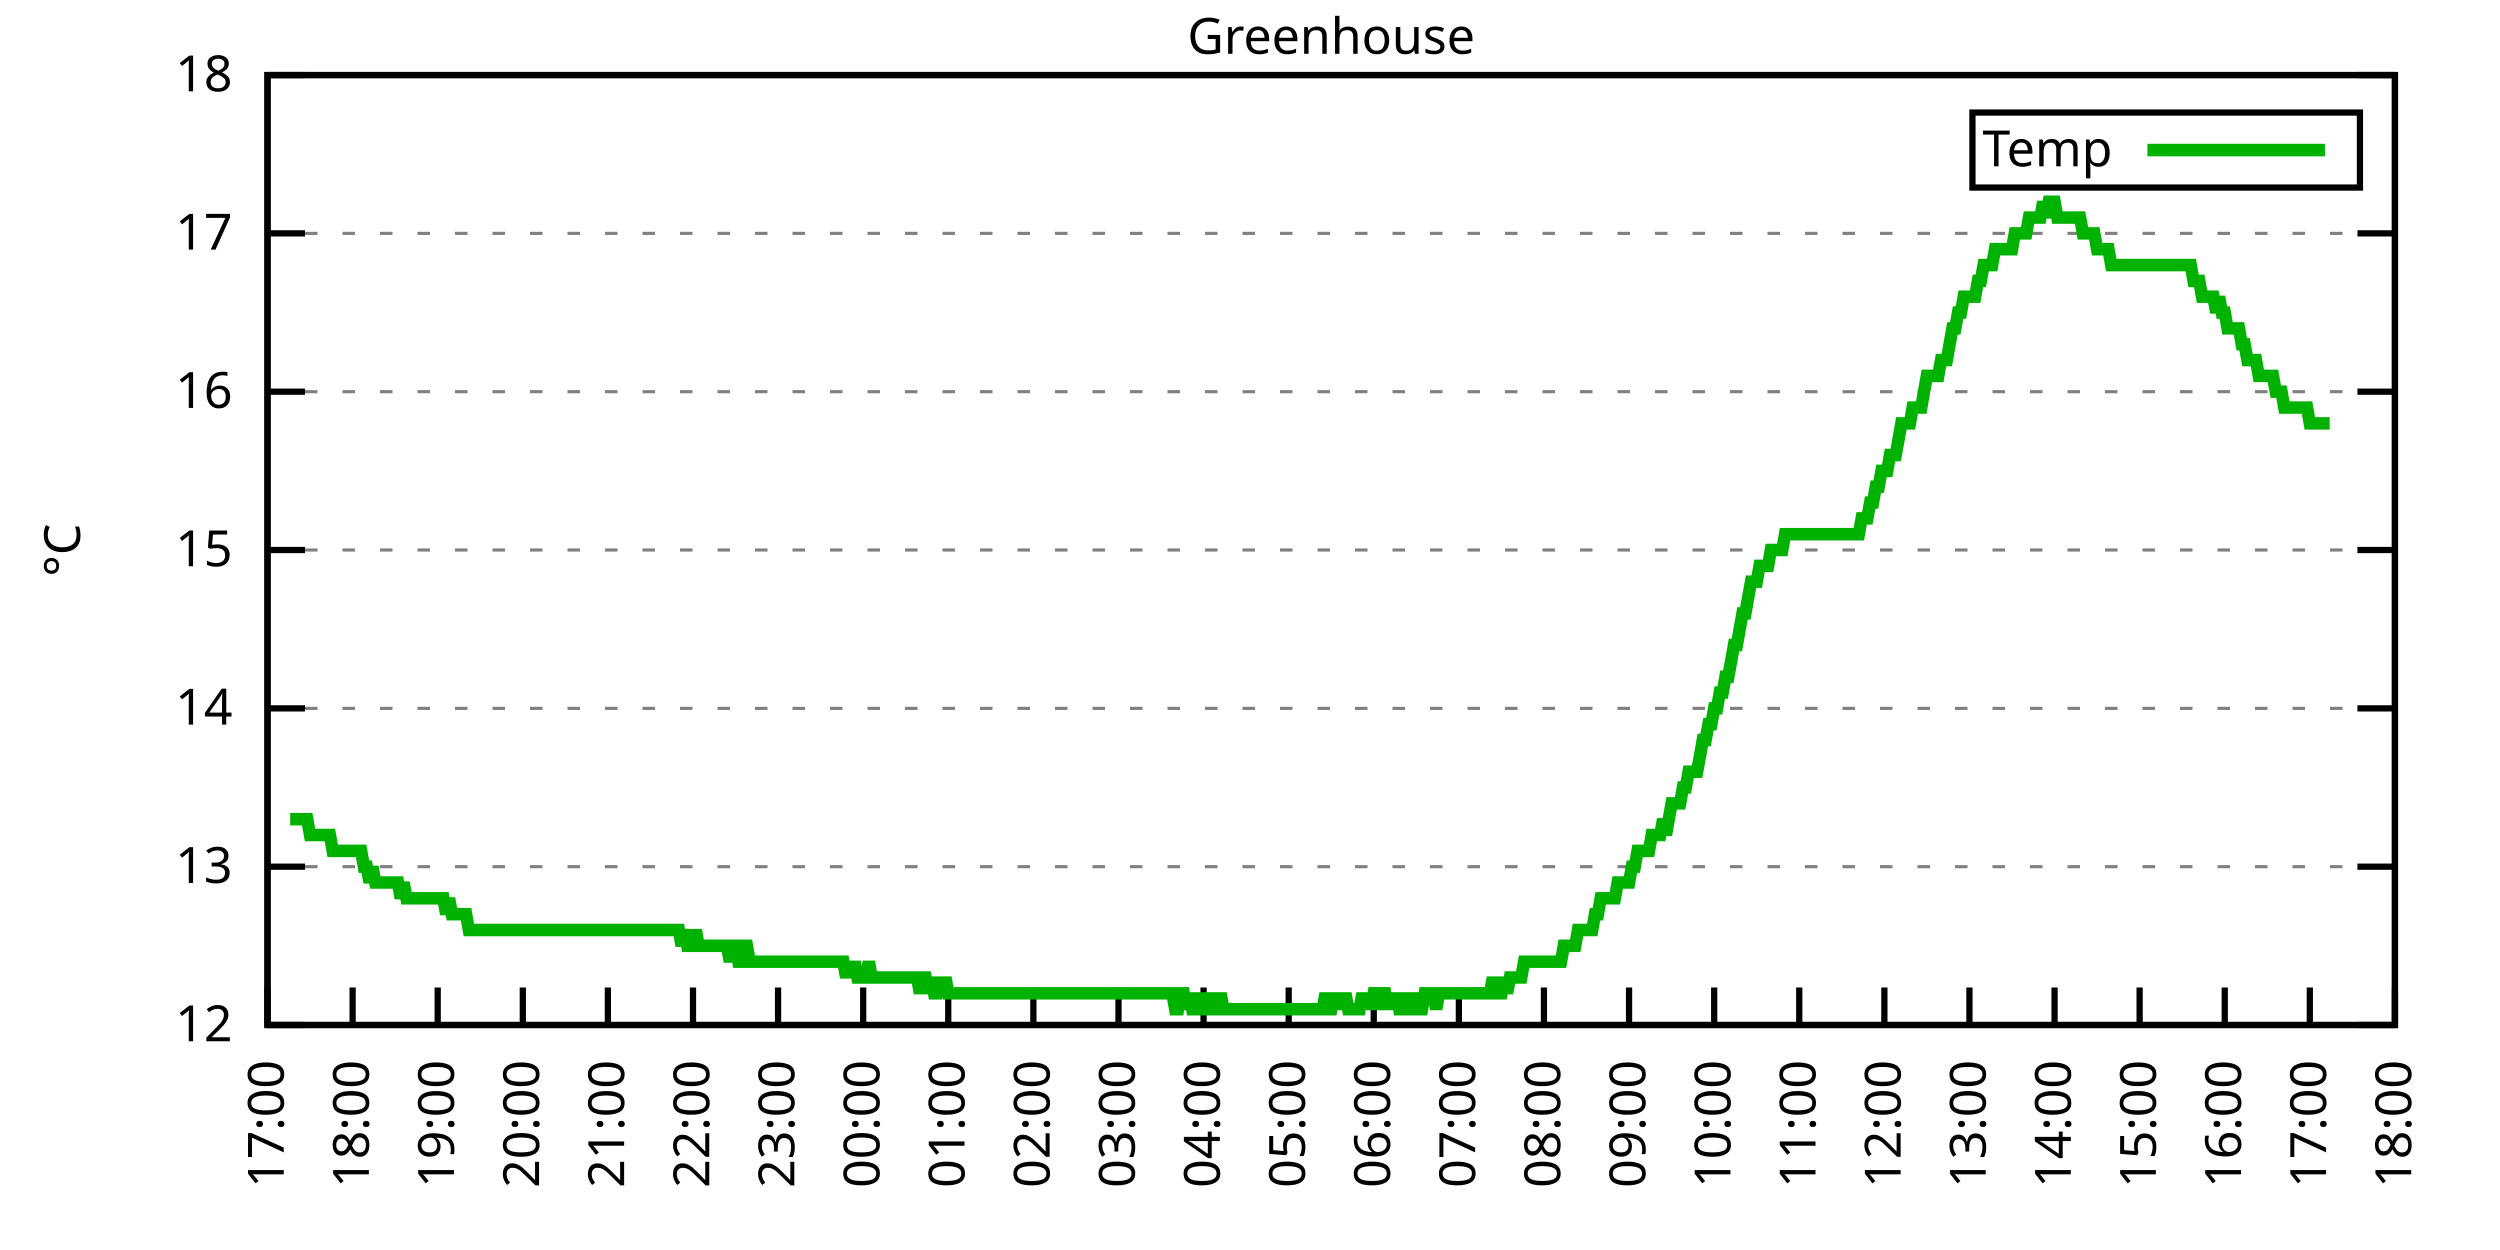
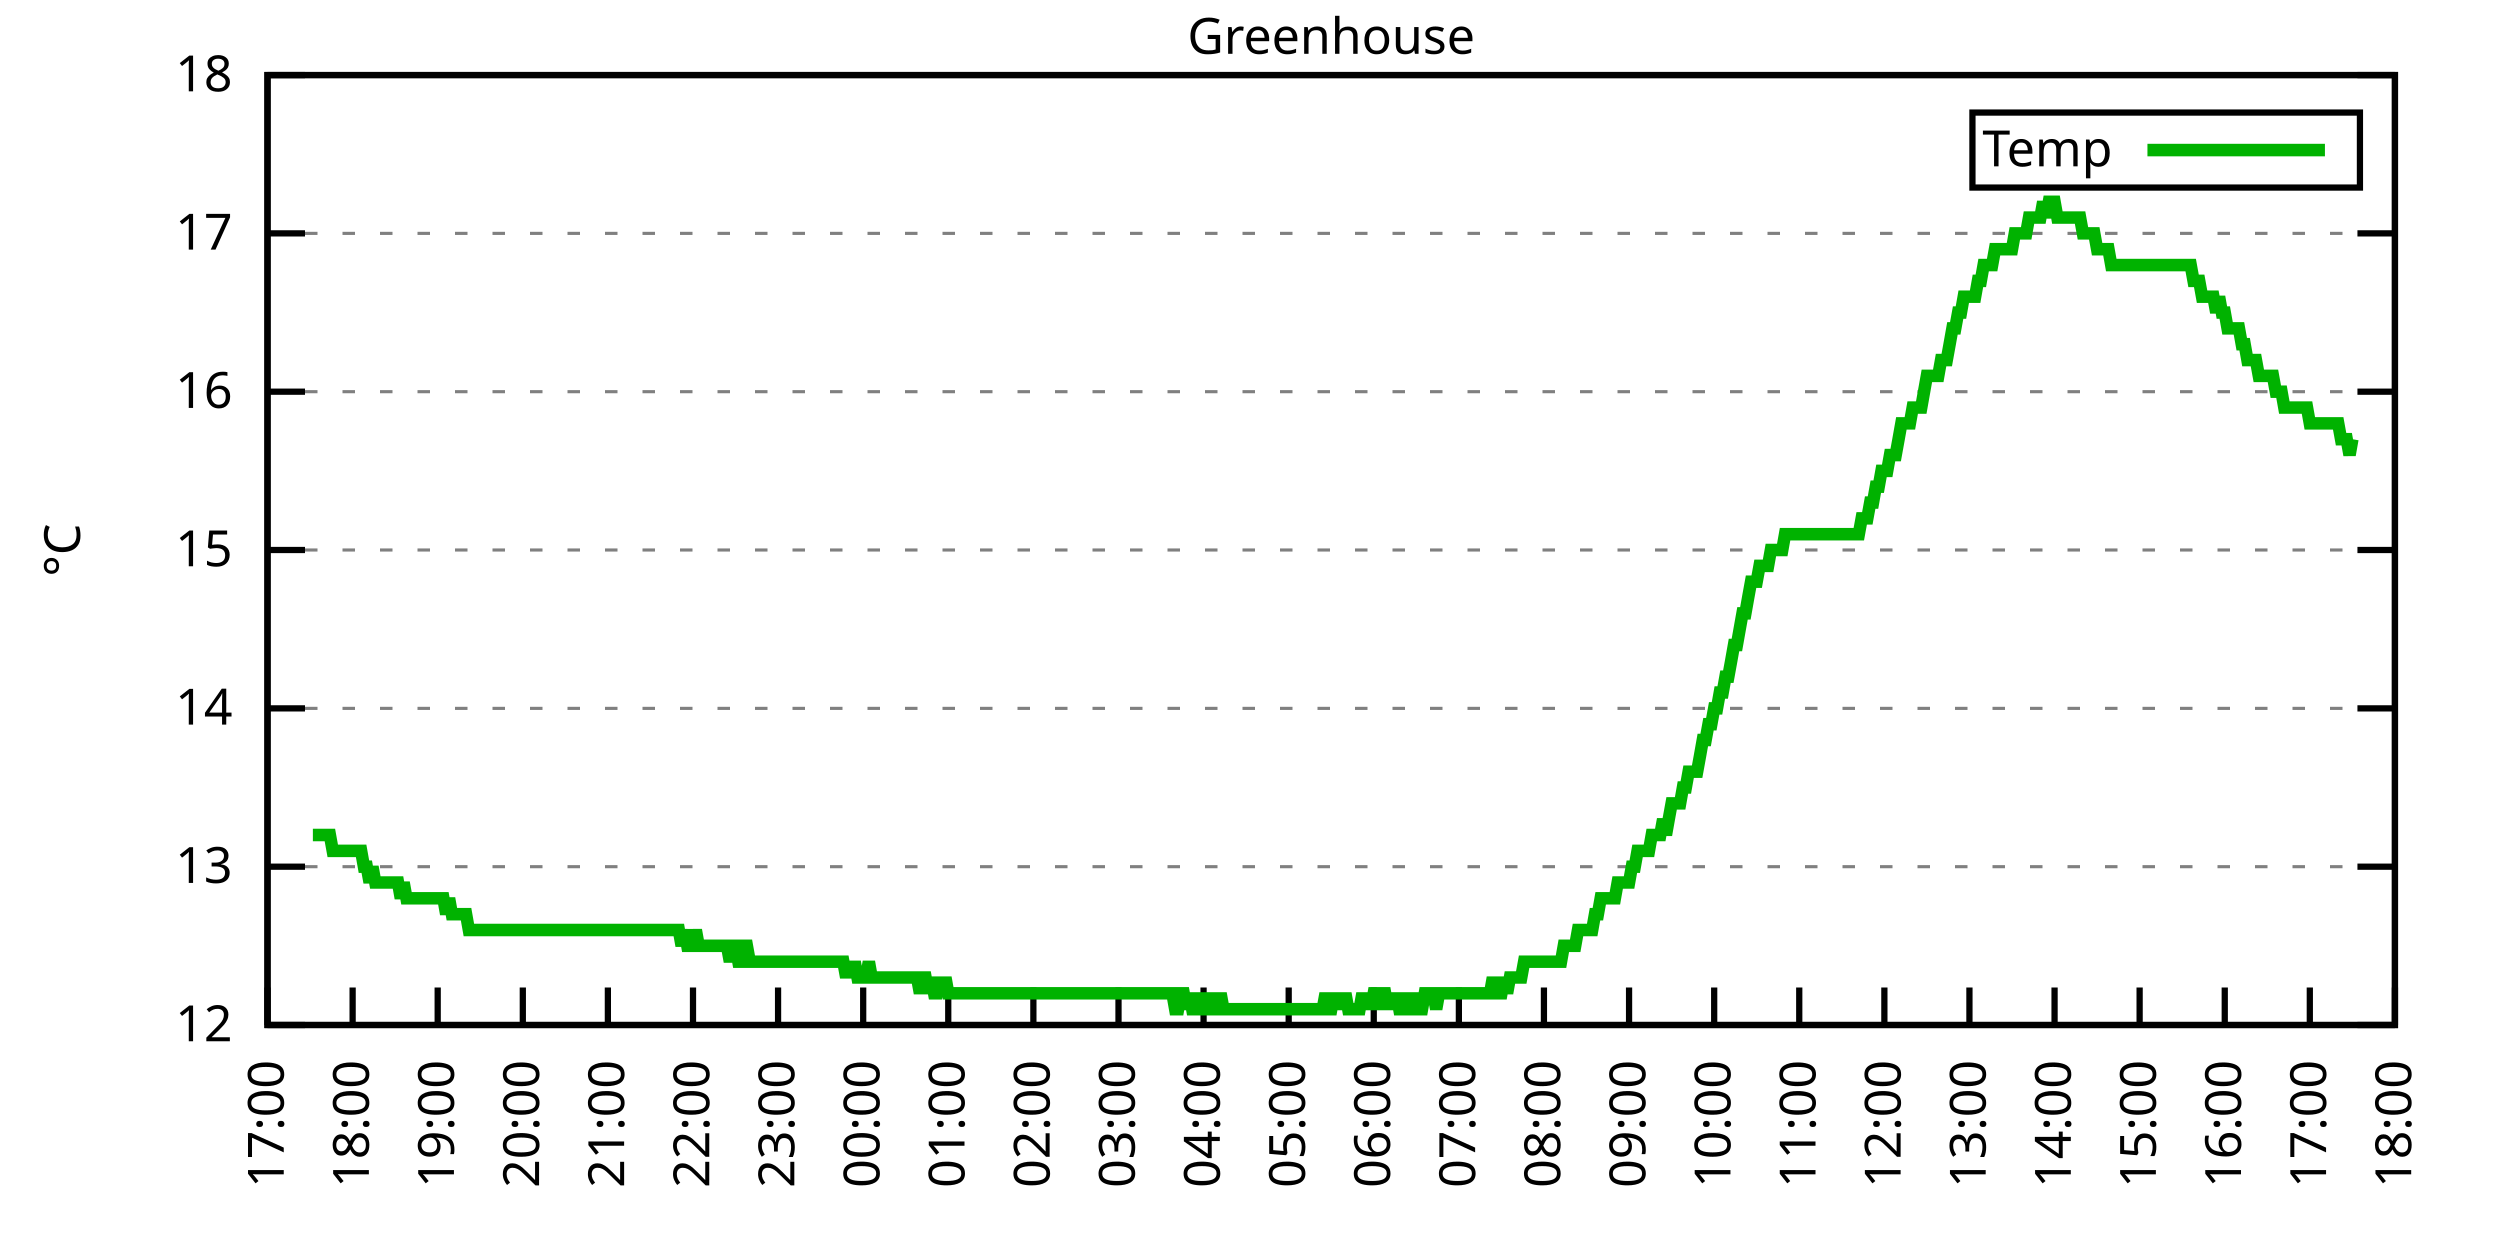
<svg xmlns="http://www.w3.org/2000/svg" xmlns:xlink="http://www.w3.org/1999/xlink" width="400" height="200" viewBox="0 0 400 200">
  <g id="gnuplot_canvas">
    <rect x="0" y="0" width="400" height="200" fill="none" />
    <defs>
      <circle id="gpDot" r="0.5" stroke-width="0.5" stroke="currentColor" />
      <path id="gpPt0" stroke-width="0.333" stroke="currentColor" d="M-1,0 h2 M0,-1 v2" />
      <path id="gpPt1" stroke-width="0.333" stroke="currentColor" d="M-1,-1 L1,1 M1,-1 L-1,1" />
      <path id="gpPt2" stroke-width="0.333" stroke="currentColor" d="M-1,0 L1,0 M0,-1 L0,1 M-1,-1 L1,1 M-1,1 L1,-1" />
      <rect id="gpPt3" stroke-width="0.333" stroke="currentColor" x="-1" y="-1" width="2" height="2" />
      <rect id="gpPt4" stroke-width="0.333" stroke="currentColor" fill="currentColor" x="-1" y="-1" width="2" height="2" />
      <circle id="gpPt5" stroke-width="0.333" stroke="currentColor" cx="0" cy="0" r="1" />
      <use xlink:href="#gpPt5" id="gpPt6" fill="currentColor" stroke="none" />
      <path id="gpPt7" stroke-width="0.333" stroke="currentColor" d="M0,-1.33 L-1.33,0.67 L1.33,0.67 z" />
      <use xlink:href="#gpPt7" id="gpPt8" fill="currentColor" stroke="none" />
      <use xlink:href="#gpPt7" id="gpPt9" stroke="currentColor" transform="rotate(180)" />
      <use xlink:href="#gpPt9" id="gpPt10" fill="currentColor" stroke="none" />
      <use xlink:href="#gpPt3" id="gpPt11" stroke="currentColor" transform="rotate(45)" />
      <use xlink:href="#gpPt11" id="gpPt12" fill="currentColor" stroke="none" />
      <path id="gpPt13" stroke-width="0.333" stroke="currentColor" d="M0,1.330 L1.265,0.411 L0.782,-1.067 L-0.782,-1.076 L-1.265,0.411 z" />
      <use xlink:href="#gpPt13" id="gpPt14" fill="currentColor" stroke="none" />
      <filter id="textbox" filterUnits="objectBoundingBox" x="0" y="0" height="1" width="1">
        <feFlood flood-color="white" flood-opacity="1" result="bgnd" />
        <feComposite in="SourceGraphic" in2="bgnd" operator="atop" />
      </filter>
      <filter id="greybox" filterUnits="objectBoundingBox" x="0" y="0" height="1" width="1">
        <feFlood flood-color="lightgrey" flood-opacity="1" result="grey" />
        <feComposite in="SourceGraphic" in2="grey" operator="atop" />
      </filter>
    </defs>
    <g fill="none" color="white" stroke="currentColor" stroke-width="1.00" stroke-linecap="butt" stroke-linejoin="miter">
</g>
    <g fill="none" color="black" stroke="currentColor" stroke-width="1.00" stroke-linecap="butt" stroke-linejoin="miter">
      <g stroke="none" shape-rendering="crispEdges">
        <polygon fill="rgb(255, 255, 255)" points="42.80,164.00 383.18,164.00 383.18,12.02 42.80,12.02 " />
      </g>
    </g>
    <g fill="none" color="black" stroke="currentColor" stroke-width="1.00" stroke-linecap="butt" stroke-linejoin="miter">
</g>
    <g fill="none" color="black" stroke="black" stroke-width="0.50" stroke-linecap="butt" stroke-linejoin="miter">
</g>
    <g fill="none" color="gray" stroke="currentColor" stroke-width="0.50" stroke-linecap="butt" stroke-linejoin="miter">
      <path stroke="gray" stroke-dasharray="2,4" class="gridline" d="M42.80,164.00 L383.19,164.00  " />
    </g>
    <g fill="none" color="gray" stroke="gray" stroke-width="1.00" stroke-linecap="butt" stroke-linejoin="miter">
</g>
    <g fill="none" color="black" stroke="currentColor" stroke-width="1.00" stroke-linecap="butt" stroke-linejoin="miter">
      <path stroke="black" d="M42.80,164.00 L48.80,164.00 M383.19,164.00 L377.19,164.00  " />
      <g transform="translate(37.20,166.60)" stroke="none" fill="black" font-family="Sans" font-size="8.00" text-anchor="end">
        <text>
          <tspan font-family="Sans"> 12</tspan>
        </text>
      </g>
    </g>
    <g fill="none" color="black" stroke="currentColor" stroke-width="1.00" stroke-linecap="butt" stroke-linejoin="miter">
</g>
    <g fill="none" color="black" stroke="black" stroke-width="0.50" stroke-linecap="butt" stroke-linejoin="miter">
</g>
    <g fill="none" color="gray" stroke="currentColor" stroke-width="0.50" stroke-linecap="butt" stroke-linejoin="miter">
      <path stroke="gray" stroke-dasharray="2,4" class="gridline" d="M42.80,138.67 L383.19,138.67  " />
    </g>
    <g fill="none" color="gray" stroke="gray" stroke-width="1.00" stroke-linecap="butt" stroke-linejoin="miter">
</g>
    <g fill="none" color="black" stroke="currentColor" stroke-width="1.00" stroke-linecap="butt" stroke-linejoin="miter">
      <path stroke="black" d="M42.80,138.67 L48.80,138.67 M383.19,138.67 L377.19,138.67  " />
      <g transform="translate(37.20,141.27)" stroke="none" fill="black" font-family="Sans" font-size="8.00" text-anchor="end">
        <text>
          <tspan font-family="Sans"> 13</tspan>
        </text>
      </g>
    </g>
    <g fill="none" color="black" stroke="currentColor" stroke-width="1.00" stroke-linecap="butt" stroke-linejoin="miter">
</g>
    <g fill="none" color="black" stroke="black" stroke-width="0.50" stroke-linecap="butt" stroke-linejoin="miter">
</g>
    <g fill="none" color="gray" stroke="currentColor" stroke-width="0.50" stroke-linecap="butt" stroke-linejoin="miter">
      <path stroke="gray" stroke-dasharray="2,4" class="gridline" d="M42.80,113.34 L383.19,113.34  " />
    </g>
    <g fill="none" color="gray" stroke="gray" stroke-width="1.00" stroke-linecap="butt" stroke-linejoin="miter">
</g>
    <g fill="none" color="black" stroke="currentColor" stroke-width="1.00" stroke-linecap="butt" stroke-linejoin="miter">
      <path stroke="black" d="M42.80,113.34 L48.80,113.34 M383.19,113.34 L377.19,113.34  " />
      <g transform="translate(37.20,115.94)" stroke="none" fill="black" font-family="Sans" font-size="8.00" text-anchor="end">
        <text>
          <tspan font-family="Sans"> 14</tspan>
        </text>
      </g>
    </g>
    <g fill="none" color="black" stroke="currentColor" stroke-width="1.00" stroke-linecap="butt" stroke-linejoin="miter">
</g>
    <g fill="none" color="black" stroke="black" stroke-width="0.50" stroke-linecap="butt" stroke-linejoin="miter">
</g>
    <g fill="none" color="gray" stroke="currentColor" stroke-width="0.50" stroke-linecap="butt" stroke-linejoin="miter">
      <path stroke="gray" stroke-dasharray="2,4" class="gridline" d="M42.80,88.00 L383.19,88.00  " />
    </g>
    <g fill="none" color="gray" stroke="gray" stroke-width="1.00" stroke-linecap="butt" stroke-linejoin="miter">
</g>
    <g fill="none" color="black" stroke="currentColor" stroke-width="1.00" stroke-linecap="butt" stroke-linejoin="miter">
      <path stroke="black" d="M42.80,88.00 L48.80,88.00 M383.19,88.00 L377.19,88.00  " />
      <g transform="translate(37.20,90.60)" stroke="none" fill="black" font-family="Sans" font-size="8.00" text-anchor="end">
        <text>
          <tspan font-family="Sans"> 15</tspan>
        </text>
      </g>
    </g>
    <g fill="none" color="black" stroke="currentColor" stroke-width="1.00" stroke-linecap="butt" stroke-linejoin="miter">
</g>
    <g fill="none" color="black" stroke="black" stroke-width="0.50" stroke-linecap="butt" stroke-linejoin="miter">
</g>
    <g fill="none" color="gray" stroke="currentColor" stroke-width="0.50" stroke-linecap="butt" stroke-linejoin="miter">
      <path stroke="gray" stroke-dasharray="2,4" class="gridline" d="M42.80,62.67 L383.19,62.67  " />
    </g>
    <g fill="none" color="gray" stroke="gray" stroke-width="1.00" stroke-linecap="butt" stroke-linejoin="miter">
</g>
    <g fill="none" color="black" stroke="currentColor" stroke-width="1.00" stroke-linecap="butt" stroke-linejoin="miter">
      <path stroke="black" d="M42.80,62.67 L48.80,62.67 M383.19,62.67 L377.19,62.67  " />
      <g transform="translate(37.20,65.27)" stroke="none" fill="black" font-family="Sans" font-size="8.00" text-anchor="end">
        <text>
          <tspan font-family="Sans"> 16</tspan>
        </text>
      </g>
    </g>
    <g fill="none" color="black" stroke="currentColor" stroke-width="1.00" stroke-linecap="butt" stroke-linejoin="miter">
</g>
    <g fill="none" color="black" stroke="black" stroke-width="0.50" stroke-linecap="butt" stroke-linejoin="miter">
</g>
    <g fill="none" color="gray" stroke="currentColor" stroke-width="0.50" stroke-linecap="butt" stroke-linejoin="miter">
      <path stroke="gray" stroke-dasharray="2,4" class="gridline" d="M42.80,37.34 L383.19,37.34  " />
    </g>
    <g fill="none" color="gray" stroke="gray" stroke-width="1.00" stroke-linecap="butt" stroke-linejoin="miter">
</g>
    <g fill="none" color="black" stroke="currentColor" stroke-width="1.00" stroke-linecap="butt" stroke-linejoin="miter">
      <path stroke="black" d="M42.80,37.34 L48.80,37.34 M383.19,37.34 L377.19,37.34  " />
      <g transform="translate(37.20,39.94)" stroke="none" fill="black" font-family="Sans" font-size="8.00" text-anchor="end">
        <text>
          <tspan font-family="Sans"> 17</tspan>
        </text>
      </g>
    </g>
    <g fill="none" color="black" stroke="currentColor" stroke-width="1.00" stroke-linecap="butt" stroke-linejoin="miter">
</g>
    <g fill="none" color="black" stroke="black" stroke-width="0.50" stroke-linecap="butt" stroke-linejoin="miter">
</g>
    <g fill="none" color="gray" stroke="currentColor" stroke-width="0.50" stroke-linecap="butt" stroke-linejoin="miter">
      <path stroke="gray" stroke-dasharray="2,4" class="gridline" d="M42.80,12.01 L383.19,12.01  " />
    </g>
    <g fill="none" color="gray" stroke="gray" stroke-width="1.00" stroke-linecap="butt" stroke-linejoin="miter">
</g>
    <g fill="none" color="black" stroke="currentColor" stroke-width="1.00" stroke-linecap="butt" stroke-linejoin="miter">
      <path stroke="black" d="M42.80,12.01 L48.80,12.01 M383.19,12.01 L377.19,12.01  " />
      <g transform="translate(37.20,14.61)" stroke="none" fill="black" font-family="Sans" font-size="8.00" text-anchor="end">
        <text>
          <tspan font-family="Sans"> 18</tspan>
        </text>
      </g>
    </g>
    <g fill="none" color="black" stroke="currentColor" stroke-width="1.00" stroke-linecap="butt" stroke-linejoin="miter">
      <path stroke="black" d="M42.80,164.00 L42.80,158.00  " />
      <g transform="translate(45.40,169.60) rotate(270.00)" stroke="none" fill="black" font-family="Sans" font-size="8.00" text-anchor="end">
        <text>
          <tspan font-family="Sans">17:00</tspan>
        </text>
      </g>
    </g>
    <g fill="none" color="black" stroke="currentColor" stroke-width="1.00" stroke-linecap="butt" stroke-linejoin="miter">
      <path stroke="black" d="M56.42,164.00 L56.42,158.00  " />
      <g transform="translate(59.02,169.60) rotate(270.00)" stroke="none" fill="black" font-family="Sans" font-size="8.00" text-anchor="end">
        <text>
          <tspan font-family="Sans">18:00</tspan>
        </text>
      </g>
    </g>
    <g fill="none" color="black" stroke="currentColor" stroke-width="1.00" stroke-linecap="butt" stroke-linejoin="miter">
      <path stroke="black" d="M70.03,164.00 L70.03,158.00  " />
      <g transform="translate(72.63,169.60) rotate(270.00)" stroke="none" fill="black" font-family="Sans" font-size="8.00" text-anchor="end">
        <text>
          <tspan font-family="Sans">19:00</tspan>
        </text>
      </g>
    </g>
    <g fill="none" color="black" stroke="currentColor" stroke-width="1.00" stroke-linecap="butt" stroke-linejoin="miter">
      <path stroke="black" d="M83.65,164.00 L83.65,158.00  " />
      <g transform="translate(86.25,169.60) rotate(270.00)" stroke="none" fill="black" font-family="Sans" font-size="8.00" text-anchor="end">
        <text>
          <tspan font-family="Sans">20:00</tspan>
        </text>
      </g>
    </g>
    <g fill="none" color="black" stroke="currentColor" stroke-width="1.00" stroke-linecap="butt" stroke-linejoin="miter">
      <path stroke="black" d="M97.26,164.00 L97.26,158.00  " />
      <g transform="translate(99.86,169.60) rotate(270.00)" stroke="none" fill="black" font-family="Sans" font-size="8.00" text-anchor="end">
        <text>
          <tspan font-family="Sans">21:00</tspan>
        </text>
      </g>
    </g>
    <g fill="none" color="black" stroke="currentColor" stroke-width="1.00" stroke-linecap="butt" stroke-linejoin="miter">
      <path stroke="black" d="M110.88,164.00 L110.88,158.00  " />
      <g transform="translate(113.48,169.60) rotate(270.00)" stroke="none" fill="black" font-family="Sans" font-size="8.00" text-anchor="end">
        <text>
          <tspan font-family="Sans">22:00</tspan>
        </text>
      </g>
    </g>
    <g fill="none" color="black" stroke="currentColor" stroke-width="1.00" stroke-linecap="butt" stroke-linejoin="miter">
      <path stroke="black" d="M124.49,164.00 L124.49,158.00  " />
      <g transform="translate(127.09,169.60) rotate(270.00)" stroke="none" fill="black" font-family="Sans" font-size="8.00" text-anchor="end">
        <text>
          <tspan font-family="Sans">23:00</tspan>
        </text>
      </g>
    </g>
    <g fill="none" color="black" stroke="currentColor" stroke-width="1.00" stroke-linecap="butt" stroke-linejoin="miter">
      <path stroke="black" d="M138.11,164.00 L138.11,158.00  " />
      <g transform="translate(140.71,169.60) rotate(270.00)" stroke="none" fill="black" font-family="Sans" font-size="8.00" text-anchor="end">
        <text>
          <tspan font-family="Sans">00:00</tspan>
        </text>
      </g>
    </g>
    <g fill="none" color="black" stroke="currentColor" stroke-width="1.00" stroke-linecap="butt" stroke-linejoin="miter">
      <path stroke="black" d="M151.72,164.00 L151.72,158.00  " />
      <g transform="translate(154.32,169.60) rotate(270.00)" stroke="none" fill="black" font-family="Sans" font-size="8.00" text-anchor="end">
        <text>
          <tspan font-family="Sans">01:00</tspan>
        </text>
      </g>
    </g>
    <g fill="none" color="black" stroke="currentColor" stroke-width="1.00" stroke-linecap="butt" stroke-linejoin="miter">
      <path stroke="black" d="M165.34,164.00 L165.34,158.00  " />
      <g transform="translate(167.94,169.60) rotate(270.00)" stroke="none" fill="black" font-family="Sans" font-size="8.00" text-anchor="end">
        <text>
          <tspan font-family="Sans">02:00</tspan>
        </text>
      </g>
    </g>
    <g fill="none" color="black" stroke="currentColor" stroke-width="1.00" stroke-linecap="butt" stroke-linejoin="miter">
      <path stroke="black" d="M178.96,164.00 L178.96,158.00  " />
      <g transform="translate(181.56,169.60) rotate(270.00)" stroke="none" fill="black" font-family="Sans" font-size="8.00" text-anchor="end">
        <text>
          <tspan font-family="Sans">03:00</tspan>
        </text>
      </g>
    </g>
    <g fill="none" color="black" stroke="currentColor" stroke-width="1.00" stroke-linecap="butt" stroke-linejoin="miter">
      <path stroke="black" d="M192.57,164.00 L192.57,158.00  " />
      <g transform="translate(195.17,169.60) rotate(270.00)" stroke="none" fill="black" font-family="Sans" font-size="8.00" text-anchor="end">
        <text>
          <tspan font-family="Sans">04:00</tspan>
        </text>
      </g>
    </g>
    <g fill="none" color="black" stroke="currentColor" stroke-width="1.00" stroke-linecap="butt" stroke-linejoin="miter">
      <path stroke="black" d="M206.19,164.00 L206.19,158.00  " />
      <g transform="translate(208.79,169.60) rotate(270.00)" stroke="none" fill="black" font-family="Sans" font-size="8.00" text-anchor="end">
        <text>
          <tspan font-family="Sans">05:00</tspan>
        </text>
      </g>
    </g>
    <g fill="none" color="black" stroke="currentColor" stroke-width="1.00" stroke-linecap="butt" stroke-linejoin="miter">
      <path stroke="black" d="M219.80,164.00 L219.80,158.00  " />
      <g transform="translate(222.40,169.60) rotate(270.00)" stroke="none" fill="black" font-family="Sans" font-size="8.00" text-anchor="end">
        <text>
          <tspan font-family="Sans">06:00</tspan>
        </text>
      </g>
    </g>
    <g fill="none" color="black" stroke="currentColor" stroke-width="1.00" stroke-linecap="butt" stroke-linejoin="miter">
      <path stroke="black" d="M233.42,164.00 L233.42,158.00  " />
      <g transform="translate(236.02,169.60) rotate(270.00)" stroke="none" fill="black" font-family="Sans" font-size="8.00" text-anchor="end">
        <text>
          <tspan font-family="Sans">07:00</tspan>
        </text>
      </g>
    </g>
    <g fill="none" color="black" stroke="currentColor" stroke-width="1.00" stroke-linecap="butt" stroke-linejoin="miter">
      <path stroke="black" d="M247.03,164.00 L247.03,158.00  " />
      <g transform="translate(249.63,169.60) rotate(270.00)" stroke="none" fill="black" font-family="Sans" font-size="8.00" text-anchor="end">
        <text>
          <tspan font-family="Sans">08:00</tspan>
        </text>
      </g>
    </g>
    <g fill="none" color="black" stroke="currentColor" stroke-width="1.00" stroke-linecap="butt" stroke-linejoin="miter">
      <path stroke="black" d="M260.65,164.00 L260.65,158.00  " />
      <g transform="translate(263.25,169.60) rotate(270.00)" stroke="none" fill="black" font-family="Sans" font-size="8.00" text-anchor="end">
        <text>
          <tspan font-family="Sans">09:00</tspan>
        </text>
      </g>
    </g>
    <g fill="none" color="black" stroke="currentColor" stroke-width="1.00" stroke-linecap="butt" stroke-linejoin="miter">
      <path stroke="black" d="M274.27,164.00 L274.27,158.00  " />
      <g transform="translate(276.87,169.60) rotate(270.00)" stroke="none" fill="black" font-family="Sans" font-size="8.00" text-anchor="end">
        <text>
          <tspan font-family="Sans">10:00</tspan>
        </text>
      </g>
    </g>
    <g fill="none" color="black" stroke="currentColor" stroke-width="1.00" stroke-linecap="butt" stroke-linejoin="miter">
      <path stroke="black" d="M287.88,164.00 L287.88,158.00  " />
      <g transform="translate(290.48,169.60) rotate(270.00)" stroke="none" fill="black" font-family="Sans" font-size="8.00" text-anchor="end">
        <text>
          <tspan font-family="Sans">11:00</tspan>
        </text>
      </g>
    </g>
    <g fill="none" color="black" stroke="currentColor" stroke-width="1.00" stroke-linecap="butt" stroke-linejoin="miter">
      <path stroke="black" d="M301.50,164.00 L301.50,158.00  " />
      <g transform="translate(304.10,169.60) rotate(270.00)" stroke="none" fill="black" font-family="Sans" font-size="8.00" text-anchor="end">
        <text>
          <tspan font-family="Sans">12:00</tspan>
        </text>
      </g>
    </g>
    <g fill="none" color="black" stroke="currentColor" stroke-width="1.00" stroke-linecap="butt" stroke-linejoin="miter">
      <path stroke="black" d="M315.11,164.00 L315.11,158.00  " />
      <g transform="translate(317.71,169.60) rotate(270.00)" stroke="none" fill="black" font-family="Sans" font-size="8.00" text-anchor="end">
        <text>
          <tspan font-family="Sans">13:00</tspan>
        </text>
      </g>
    </g>
    <g fill="none" color="black" stroke="currentColor" stroke-width="1.00" stroke-linecap="butt" stroke-linejoin="miter">
      <path stroke="black" d="M328.73,164.00 L328.73,158.00  " />
      <g transform="translate(331.33,169.60) rotate(270.00)" stroke="none" fill="black" font-family="Sans" font-size="8.00" text-anchor="end">
        <text>
          <tspan font-family="Sans">14:00</tspan>
        </text>
      </g>
    </g>
    <g fill="none" color="black" stroke="currentColor" stroke-width="1.00" stroke-linecap="butt" stroke-linejoin="miter">
      <path stroke="black" d="M342.34,164.00 L342.34,158.00  " />
      <g transform="translate(344.94,169.60) rotate(270.00)" stroke="none" fill="black" font-family="Sans" font-size="8.00" text-anchor="end">
        <text>
          <tspan font-family="Sans">15:00</tspan>
        </text>
      </g>
    </g>
    <g fill="none" color="black" stroke="currentColor" stroke-width="1.00" stroke-linecap="butt" stroke-linejoin="miter">
      <path stroke="black" d="M355.96,164.00 L355.96,158.00  " />
      <g transform="translate(358.56,169.60) rotate(270.00)" stroke="none" fill="black" font-family="Sans" font-size="8.00" text-anchor="end">
        <text>
          <tspan font-family="Sans">16:00</tspan>
        </text>
      </g>
    </g>
    <g fill="none" color="black" stroke="currentColor" stroke-width="1.00" stroke-linecap="butt" stroke-linejoin="miter">
      <path stroke="black" d="M369.57,164.00 L369.57,158.00  " />
      <g transform="translate(372.17,169.60) rotate(270.00)" stroke="none" fill="black" font-family="Sans" font-size="8.00" text-anchor="end">
        <text>
          <tspan font-family="Sans">17:00</tspan>
        </text>
      </g>
    </g>
    <g fill="none" color="black" stroke="currentColor" stroke-width="1.00" stroke-linecap="butt" stroke-linejoin="miter">
      <path stroke="black" d="M383.19,164.00 L383.19,158.00  " />
      <g transform="translate(385.79,169.60) rotate(270.00)" stroke="none" fill="black" font-family="Sans" font-size="8.00" text-anchor="end">
        <text>
          <tspan font-family="Sans">18:00</tspan>
        </text>
      </g>
    </g>
    <g fill="none" color="black" stroke="currentColor" stroke-width="1.00" stroke-linecap="butt" stroke-linejoin="miter">
</g>
    <g fill="none" color="black" stroke="currentColor" stroke-width="1.00" stroke-linecap="butt" stroke-linejoin="miter">
      <path stroke="black" d="M42.80,12.01 L42.80,164.00 L383.19,164.00 L383.19,12.01 L42.80,12.01 Z  " />
    </g>
    <g fill="none" color="black" stroke="currentColor" stroke-width="1.00" stroke-linecap="butt" stroke-linejoin="miter">
</g>
    <g fill="none" color="black" stroke="currentColor" stroke-width="1.00" stroke-linecap="butt" stroke-linejoin="miter">
      <path stroke="black" d="M315.59,30.01 L315.59,18.01 L377.59,18.01 L377.59,30.01 L315.59,30.01 Z  " />
    </g>
    <g id="Greenhouse_plot_1">
      <g fill="none" color="white" stroke="black" stroke-width="2.00" stroke-linecap="butt" stroke-linejoin="miter">
</g>
      <g fill="none" color="black" stroke="currentColor" stroke-width="2.00" stroke-linecap="butt" stroke-linejoin="miter">
        <g transform="translate(337.99,26.61)" stroke="none" fill="black" font-family="Sans" font-size="8.00" text-anchor="end">
          <text>
            <tspan font-family="Sans">Temp</tspan>
          </text>
        </g>
      </g>
      <g fill="none" color="black" stroke="currentColor" stroke-width="2.00" stroke-linecap="butt" stroke-linejoin="miter">
-         <path stroke="rgb(  0, 178,   0)" d="M343.59,24.01 L371.99,24.01 M46.43,131.07 L46.88,131.07 L47.34,131.07 L47.79,131.07 L48.25,131.07 L48.70,131.07   L49.15,131.07 L49.61,133.60 L50.06,133.60 L50.52,133.60 L50.97,133.60 L51.42,133.60 L51.88,133.60 L52.33,133.60   L52.78,133.60 L53.24,136.14 L53.69,136.14 L54.15,136.14 L54.60,136.14 L55.05,136.14 L55.51,136.14 L55.96,136.14   L56.42,136.14 L56.87,136.14 L57.32,136.14 L57.78,136.14 L58.23,138.67 L58.68,138.67 L59.14,141.20 L59.59,138.67   L60.05,141.20 L60.50,141.20 L60.95,141.20 L61.41,141.20 L61.86,141.20 L62.32,141.20 L62.77,141.20 L63.22,141.20   L63.68,141.20 L64.13,143.73 L64.58,141.20 L65.04,143.73 L65.49,143.73 L65.95,143.73 L66.40,143.73 L66.85,143.73   L67.31,143.73 L67.76,143.73 L68.22,143.73 L68.67,143.73 L69.12,143.73 L69.58,143.73 L70.03,143.73 L70.49,143.73   L70.94,143.73 L71.39,146.27 L71.85,143.73 L72.30,146.27 L72.75,146.27 L73.21,146.27 L73.66,146.27 L74.12,146.27   L74.57,146.27 L75.02,148.80 L75.48,148.80 L75.93,148.80 L76.39,148.80 L76.84,148.80 L77.29,148.80 L77.75,148.80   L78.20,148.80 L78.65,148.80 L79.11,148.80 L79.56,148.80 L80.02,148.80 L80.47,148.80 L80.92,148.80 L81.38,148.80   L81.83,148.80 L82.29,148.80 L82.74,148.80 L83.19,148.80 L83.65,148.80 L84.10,148.80 L84.55,148.80 L85.01,148.80   L85.46,148.80 L85.92,148.80 L86.37,148.80 L86.82,148.80 L87.28,148.80 L87.73,148.80 L88.19,148.80 L88.64,148.80   L89.09,148.80 L89.55,148.80 L90.00,148.80 L90.45,148.80 L90.91,148.80 L91.36,148.80 L91.82,148.80 L92.27,148.80   L92.72,148.80 L93.18,148.80 L93.63,148.80 L94.09,148.80 L94.54,148.80 L94.99,148.80 L95.45,148.80 L95.90,148.80   L96.35,148.80 L96.81,148.80 L97.26,148.80 L97.72,148.80 L98.17,148.80 L98.62,148.80 L99.08,148.80 L99.53,148.80   L99.99,148.80 L100.44,148.80 L100.89,148.80 L101.35,148.80 L101.80,148.80 L102.25,148.80 L102.71,148.80 L103.16,148.80   L103.62,148.80 L104.07,148.80 L104.52,148.80 L104.98,148.80 L105.43,148.80 L105.89,148.80 L106.34,148.80 L106.79,148.80   L107.25,148.80 L107.70,148.80 L108.15,148.80 L108.61,148.80 L109.06,151.33 L109.52,148.80 L109.97,151.33 L110.42,151.33   L110.88,151.33 L111.33,148.80 L111.79,151.33 L112.24,151.33 L112.69,151.33 L113.15,151.33 L113.60,151.33 L114.05,151.33   L114.51,151.33 L114.96,151.33 L115.42,151.33 L115.87,151.33 L116.32,151.33 L116.78,153.87 L117.23,151.33 L117.69,151.33   L118.14,153.87 L118.59,153.87 L119.05,151.33 L119.50,151.33 L119.96,153.87 L120.41,153.87 L120.86,153.87 L121.32,153.87   L121.77,153.87 L122.22,153.87 L122.68,153.87 L123.13,153.87 L123.59,153.87 L124.04,153.87 L124.49,153.87 L124.95,153.87   L125.40,153.87 L125.86,153.87 L126.31,153.87 L126.76,153.87 L127.22,153.87 L127.67,153.87 L128.12,153.87 L128.58,153.87   L129.03,153.87 L129.49,153.87 L129.94,153.87 L130.39,153.87 L130.85,153.87 L131.30,153.87 L131.76,153.87 L132.21,153.87   L132.66,153.87 L133.12,153.87 L133.57,153.87 L134.02,153.87 L134.48,153.87 L134.93,153.87 L135.39,156.40 L135.84,153.87   L136.29,156.40 L136.75,153.87 L137.20,156.40 L137.66,156.40 L138.11,156.40 L138.56,156.40 L139.02,153.87 L139.47,156.40   L139.92,156.40 L140.38,156.40 L140.83,156.40 L141.29,156.40 L141.74,156.40 L142.19,156.40 L142.65,156.40 L143.10,156.40   L143.56,156.40 L144.01,156.40 L144.46,156.40 L144.92,156.40 L145.37,156.40 L145.82,156.40 L146.28,156.40 L146.73,156.40   L147.19,158.93 L147.64,156.40 L148.09,156.40 L148.55,158.93 L149.00,156.40 L149.46,158.93 L149.91,158.93 L150.36,156.40   L150.82,158.93 L151.27,156.40 L151.72,158.93 L152.18,158.93 L152.63,158.93 L153.09,158.93 L153.54,158.93 L153.99,158.93   L154.45,158.93 L154.90,158.93 L155.36,158.93 L155.81,158.93 L156.26,158.93 L156.72,158.93 L157.17,158.93 L157.62,158.93   L158.08,158.93 L158.53,158.93 L158.99,158.93 L159.44,158.93 L159.89,158.93 L160.35,158.93 L160.80,158.93 L161.26,158.93   L161.71,158.93 L162.16,158.93 L162.62,158.93 L163.07,158.93 L163.52,158.93 L163.98,158.93 L164.43,158.93 L164.89,158.93   L165.34,158.93 L165.79,158.93 L166.25,158.93 L166.70,158.93 L167.16,158.93 L167.61,158.93 L168.06,158.93 L168.52,158.93   L168.97,158.93 L169.43,158.93 L169.88,158.93 L170.33,158.93 L170.79,158.93 L171.24,158.93 L171.69,158.93 L172.15,158.93   L172.60,158.93 L173.06,158.93 L173.51,158.93 L173.96,158.93 L174.42,158.93 L174.87,158.93 L175.33,158.93 L175.78,158.93   L176.23,158.93 L176.69,158.93 L177.14,158.93 L177.59,158.93 L178.05,158.93 L178.50,158.93 L178.96,158.93 L179.41,158.93   L179.86,158.93 L180.32,158.93 L180.77,158.93 L181.23,158.93 L181.68,158.93 L182.13,158.93 L182.59,158.93 L183.04,158.93   L183.49,158.93 L183.95,158.93 L184.40,158.93 L184.86,158.93 L185.31,158.93 L185.76,158.93 L186.22,158.93 L186.67,158.93   L187.13,158.93 L187.58,158.93 L188.03,161.47 L188.49,161.47 L188.94,158.93 L189.39,158.93 L189.85,161.47 L190.30,158.93   L190.76,161.47 L191.21,161.47 L191.66,158.93 L192.12,161.47 L192.57,161.47 L193.03,161.47 L193.48,158.93 L193.93,161.47   L194.39,161.47 L194.84,161.47 L195.29,158.93 L195.75,161.47 L196.20,161.47 L196.66,161.47 L197.11,161.47 L197.56,161.47   L198.02,161.47 L198.47,161.47 L198.93,161.47 L199.38,161.47 L199.83,161.47 L200.29,161.47 L200.74,161.47 L201.19,161.47   L201.65,161.47 L202.10,161.47 L202.56,161.47 L203.01,161.47 L203.46,161.47 L203.92,161.47 L204.37,161.47 L204.83,161.47   L205.28,161.47 L205.73,161.47 L206.19,161.47 L206.64,161.47 L207.09,161.47 L207.55,161.47 L208.00,161.47 L208.46,161.47   L208.91,161.47 L209.36,161.47 L209.82,161.47 L210.27,161.47 L210.73,161.47 L211.18,161.47 L211.63,161.47 L212.09,158.93   L212.54,161.47 L213.00,161.47 L213.45,158.93 L213.90,161.47 L214.36,158.93 L214.81,161.47 L215.26,158.93 L215.72,161.47   L216.17,161.47 L216.63,161.47 L217.08,161.47 L217.53,161.47 L217.99,158.93 L218.44,161.47 L218.90,158.93 L219.35,161.47   L219.80,158.93 L220.26,158.93 L220.71,161.47 L221.16,158.93 L221.62,158.93 L222.07,161.47 L222.53,158.93 L222.98,161.47   L223.43,158.93 L223.89,161.47 L224.34,161.47 L224.80,158.93 L225.25,161.47 L225.70,161.47 L226.16,161.47 L226.61,158.93   L227.06,161.47 L227.52,161.47 L227.97,158.93 L228.43,158.93 L228.88,158.93 L229.33,158.93 L229.79,161.47 L230.24,158.93   L230.70,158.93 L231.15,158.93 L231.60,158.93 L232.06,158.93 L232.51,158.93 L232.96,158.93 L233.42,158.93 L233.87,158.93   L234.33,158.93 L234.78,158.93 L235.23,158.93 L235.69,158.93 L236.14,158.93 L236.60,158.93 L237.05,158.93 L237.50,158.93   L237.96,158.93 L238.41,158.93 L238.86,156.40 L239.32,158.93 L239.77,158.93 L240.23,158.93 L240.68,156.40 L241.13,158.93   L241.59,156.40 L242.04,156.40 L242.50,156.40 L242.95,156.40 L243.40,156.40 L243.86,153.87 L244.31,153.87 L244.76,153.87   L245.22,153.87 L245.67,153.87 L246.13,153.87 L246.58,153.87 L247.03,153.87 L247.49,153.87 L247.94,153.87 L248.40,153.87   L248.85,153.87 L249.30,153.87 L249.76,153.87 L250.21,151.33 L250.66,151.33 L251.12,151.33 L251.57,151.33 L252.03,151.33   L252.48,148.80 L252.93,148.80 L253.39,148.80 L253.84,148.80 L254.30,148.80 L254.75,148.80 L255.20,146.27 L255.66,146.27   L256.11,143.73 L256.56,143.73 L257.02,143.73 L257.47,143.73 L257.93,143.73 L258.38,143.73 L258.83,141.20 L259.29,141.20   L259.74,141.20 L260.20,141.20 L260.65,141.20 L261.10,138.67 L261.56,138.67 L262.01,136.14 L262.47,136.14 L262.92,136.14   L263.37,136.14 L263.83,136.14 L264.28,133.60 L264.73,133.60 L265.19,133.60 L265.64,133.60 L266.10,131.07 L266.55,133.60   L267.00,131.07 L267.46,128.54 L267.91,128.54 L268.37,128.54 L268.82,128.54 L269.27,126.00 L269.73,126.00 L270.18,123.47   L270.63,123.47 L271.09,123.47 L271.54,123.47 L272.00,120.94 L272.45,118.40 L272.90,118.40 L273.36,115.87 L273.81,115.87   L274.27,113.34 L274.72,113.34 L275.17,110.80 L275.63,110.80 L276.08,108.27 L276.53,108.27 L276.99,105.74 L277.44,103.20   L277.90,103.20 L278.35,100.67 L278.80,98.14 L279.26,98.14 L279.71,95.60 L280.17,93.07 L280.62,93.07 L281.07,93.07   L281.53,90.54 L281.98,90.54 L282.43,90.54 L282.89,90.54 L283.34,88.00 L283.80,88.00 L284.25,88.00 L284.70,88.00   L285.16,88.00 L285.61,85.47 L286.07,85.47 L286.52,85.47 L286.97,85.47 L287.43,85.47 L287.88,85.47 L288.33,85.47   L288.79,85.47 L289.24,85.47 L289.70,85.47 L290.15,85.47 L290.60,85.47 L291.06,85.47 L291.51,85.47 L291.97,85.47   L292.42,85.47 L292.87,85.47 L293.33,85.47 L293.78,85.47 L294.23,85.47 L294.69,85.47 L295.14,85.47 L295.60,85.47   L296.05,85.47 L296.50,85.47 L296.96,85.47 L297.41,85.47 L297.87,82.94 L298.32,82.94 L298.77,82.94 L299.23,80.41   L299.68,80.41 L300.13,77.87 L300.59,77.87 L301.04,75.34 L301.50,75.34 L301.95,75.34 L302.40,72.81 L302.86,72.81   L303.31,72.81 L303.77,70.27 L304.22,67.74 L304.67,67.74 L305.13,67.74 L305.58,67.74 L306.03,65.21 L306.49,65.21   L306.94,65.21 L307.40,65.21 L307.85,62.67 L308.30,60.14 L308.76,60.14 L309.21,60.14 L309.67,60.14 L310.12,60.14   L310.57,57.61 L311.03,57.61 L311.48,57.61 L311.94,55.07 L312.39,52.54 L312.84,52.54 L313.30,50.01 L313.75,50.01   L314.20,47.47 L314.66,47.47 L315.11,47.47 L315.57,47.47 L316.02,47.47 L316.47,44.94 L316.93,44.94 L317.38,42.41   L317.84,42.41 L318.29,42.41 L318.74,42.41 L319.20,39.87 L319.65,39.87 L320.10,39.87 L320.56,39.87 L321.01,39.87   L321.47,39.87 L321.92,39.87 L322.37,37.34 L322.83,37.34 L323.28,37.34 L323.74,37.34 L324.19,37.34 L324.64,34.81   L325.10,34.81 L325.55,34.81 L326.00,34.81 L326.46,34.81 L326.91,32.28 L327.37,34.81 L327.82,32.28 L328.27,32.28   L328.73,32.28 L329.18,34.81 L329.64,34.81 L330.09,34.81 L330.54,34.81 L331.00,34.81 L331.45,34.81 L331.90,34.81   L332.36,34.81 L332.81,34.81 L333.27,37.34 L333.72,37.34 L334.17,37.34 L334.63,37.34 L335.08,37.34 L335.54,39.87   L335.99,39.87 L336.44,39.87 L336.90,39.87 L337.35,39.87 L337.80,42.41 L338.26,42.41 L338.71,42.41 L339.17,42.41   L339.62,42.41 L340.07,42.41 L340.53,42.41 L340.98,42.41 L341.44,42.41 L341.89,42.41 L342.34,42.41 L342.80,42.41   L343.25,42.41 L343.70,42.41 L344.16,42.41 L344.61,42.41 L345.07,42.41 L345.52,42.41 L345.97,42.41 L346.43,42.41   L346.88,42.41 L347.34,42.41 L347.79,42.41 L348.24,42.41 L348.70,42.41 L349.15,42.41 L349.60,42.41 L350.06,42.41   L350.51,42.41 L350.97,44.94 L351.42,44.94 L351.87,44.94 L352.33,47.47 L352.78,47.47 L353.24,47.47 L353.69,47.47   L354.14,47.47 L354.60,50.01 L355.05,47.47 L355.50,50.01 L355.96,50.01 L356.41,52.54 L356.87,52.54 L357.32,52.54   L357.77,52.54 L358.23,52.54 L358.68,55.07 L359.14,55.07 L359.59,57.61 L360.04,57.61 L360.50,57.61 L360.95,57.61   L361.41,60.14 L361.86,60.14 L362.31,60.14 L362.77,60.14 L363.22,60.14 L363.67,60.14 L364.13,62.67 L364.58,62.67   L365.04,62.67 L365.49,65.21 L365.94,65.21 L366.40,65.21 L366.85,65.21 L367.31,65.21 L367.76,65.21 L368.21,65.21   L368.67,65.21 L369.12,65.21 L369.57,67.74 L370.03,67.74 L370.48,67.74 L370.94,67.74 L371.39,67.74 L371.84,67.74   L372.30,67.74 L372.75,67.74  " />
+         <path stroke="rgb(  0, 178,   0)" d="M343.59,24.01 L371.99,24.01 M50.06,133.60 L50.52,133.60 L50.97,133.60 L51.42,133.60 L51.88,133.60 L52.33,133.60   L52.78,133.60 L53.24,136.14 L53.69,136.14 L54.15,136.14 L54.60,136.14 L55.05,136.14 L55.51,136.14 L55.96,136.14   L56.42,136.14 L56.87,136.14 L57.32,136.14 L57.78,136.14 L58.23,138.67 L58.68,138.67 L59.14,141.20 L59.59,138.67   L60.05,141.20 L60.50,141.20 L60.95,141.20 L61.41,141.20 L61.86,141.20 L62.32,141.20 L62.77,141.20 L63.22,141.20   L63.68,141.20 L64.13,143.73 L64.58,141.20 L65.04,143.73 L65.49,143.73 L65.95,143.73 L66.40,143.73 L66.85,143.73   L67.31,143.73 L67.76,143.73 L68.22,143.73 L68.67,143.73 L69.12,143.73 L69.58,143.73 L70.03,143.73 L70.49,143.73   L70.94,143.73 L71.39,146.27 L71.85,143.73 L72.30,146.27 L72.75,146.27 L73.21,146.27 L73.66,146.27 L74.12,146.27   L74.57,146.27 L75.02,148.80 L75.48,148.80 L75.93,148.80 L76.39,148.80 L76.84,148.80 L77.29,148.80 L77.75,148.80   L78.20,148.80 L78.65,148.80 L79.11,148.80 L79.56,148.80 L80.02,148.80 L80.47,148.80 L80.92,148.80 L81.38,148.80   L81.83,148.80 L82.29,148.80 L82.74,148.80 L83.19,148.80 L83.65,148.80 L84.10,148.80 L84.55,148.80 L85.01,148.80   L85.46,148.80 L85.92,148.80 L86.37,148.80 L86.82,148.80 L87.28,148.80 L87.73,148.80 L88.19,148.80 L88.64,148.80   L89.09,148.80 L89.55,148.80 L90.00,148.80 L90.45,148.80 L90.91,148.80 L91.36,148.80 L91.82,148.80 L92.27,148.80   L92.72,148.80 L93.18,148.80 L93.63,148.80 L94.09,148.80 L94.54,148.80 L94.99,148.80 L95.45,148.80 L95.90,148.80   L96.35,148.80 L96.81,148.80 L97.26,148.80 L97.72,148.80 L98.17,148.80 L98.62,148.80 L99.08,148.80 L99.53,148.80   L99.99,148.80 L100.44,148.80 L100.89,148.80 L101.35,148.80 L101.80,148.80 L102.25,148.80 L102.71,148.80 L103.16,148.80   L103.62,148.80 L104.07,148.80 L104.52,148.80 L104.98,148.80 L105.43,148.80 L105.89,148.80 L106.34,148.80 L106.79,148.80   L107.25,148.80 L107.70,148.80 L108.15,148.80 L108.61,148.80 L109.06,151.33 L109.52,148.80 L109.97,151.33 L110.42,151.33   L110.88,151.33 L111.33,148.80 L111.79,151.33 L112.24,151.33 L112.69,151.33 L113.15,151.33 L113.60,151.33 L114.05,151.33   L114.51,151.33 L114.96,151.33 L115.42,151.33 L115.87,151.33 L116.32,151.33 L116.78,153.87 L117.23,151.33 L117.69,151.33   L118.14,153.87 L118.59,153.87 L119.05,151.33 L119.50,151.33 L119.96,153.87 L120.41,153.87 L120.86,153.87 L121.32,153.87   L121.77,153.87 L122.22,153.87 L122.68,153.87 L123.13,153.87 L123.59,153.87 L124.04,153.87 L124.49,153.87 L124.95,153.87   L125.40,153.87 L125.86,153.87 L126.31,153.87 L126.76,153.87 L127.22,153.87 L127.67,153.87 L128.12,153.87 L128.58,153.87   L129.03,153.87 L129.49,153.87 L129.94,153.87 L130.39,153.87 L130.85,153.87 L131.30,153.87 L131.76,153.87 L132.21,153.87   L132.66,153.87 L133.12,153.87 L133.57,153.87 L134.02,153.87 L134.48,153.87 L134.93,153.87 L135.39,156.40 L135.84,153.87   L136.29,156.40 L136.75,153.87 L137.20,156.40 L137.66,156.40 L138.11,156.40 L138.56,156.40 L139.02,153.87 L139.47,156.40   L139.92,156.40 L140.38,156.40 L140.83,156.40 L141.29,156.40 L141.74,156.40 L142.19,156.40 L142.65,156.40 L143.10,156.40   L143.56,156.40 L144.01,156.40 L144.46,156.40 L144.92,156.40 L145.37,156.40 L145.82,156.40 L146.28,156.40 L146.73,156.40   L147.19,158.93 L147.64,156.40 L148.09,156.40 L148.55,158.93 L149.00,156.40 L149.46,158.93 L149.91,158.93 L150.36,156.40   L150.82,158.93 L151.27,156.40 L151.72,158.93 L152.18,158.93 L152.63,158.93 L153.09,158.93 L153.54,158.93 L153.99,158.93   L154.45,158.93 L154.90,158.93 L155.36,158.93 L155.81,158.93 L156.26,158.93 L156.72,158.93 L157.17,158.93 L157.62,158.93   L158.08,158.93 L158.53,158.93 L158.99,158.93 L159.44,158.93 L159.89,158.93 L160.35,158.93 L160.80,158.93 L161.26,158.93   L161.71,158.93 L162.16,158.93 L162.62,158.93 L163.07,158.93 L163.52,158.93 L163.98,158.93 L164.43,158.93 L164.89,158.93   L165.34,158.93 L165.79,158.93 L166.25,158.93 L166.70,158.93 L167.16,158.93 L167.61,158.93 L168.06,158.93 L168.52,158.93   L168.97,158.93 L169.43,158.93 L169.88,158.93 L170.33,158.93 L170.79,158.93 L171.24,158.93 L171.69,158.93 L172.15,158.93   L172.60,158.93 L173.06,158.93 L173.51,158.93 L173.96,158.93 L174.42,158.93 L174.87,158.93 L175.33,158.93 L175.78,158.93   L176.23,158.93 L176.69,158.93 L177.14,158.93 L177.59,158.93 L178.05,158.93 L178.50,158.93 L178.96,158.93 L179.41,158.93   L179.86,158.93 L180.32,158.93 L180.77,158.93 L181.23,158.93 L181.68,158.93 L182.13,158.93 L182.59,158.93 L183.04,158.93   L183.49,158.93 L183.95,158.93 L184.40,158.93 L184.86,158.93 L185.31,158.93 L185.76,158.93 L186.22,158.93 L186.67,158.93   L187.13,158.93 L187.58,158.93 L188.03,161.47 L188.49,161.47 L188.94,158.93 L189.39,158.93 L189.85,161.47 L190.30,158.93   L190.76,161.47 L191.21,161.47 L191.66,158.93 L192.12,161.47 L192.57,161.47 L193.03,161.47 L193.48,158.93 L193.93,161.47   L194.39,161.47 L194.84,161.47 L195.29,158.93 L195.75,161.47 L196.20,161.47 L196.66,161.47 L197.11,161.47 L197.56,161.47   L198.02,161.47 L198.47,161.47 L198.93,161.47 L199.38,161.47 L199.83,161.47 L200.29,161.47 L200.74,161.47 L201.19,161.47   L201.65,161.47 L202.10,161.47 L202.56,161.47 L203.01,161.47 L203.46,161.47 L203.92,161.47 L204.37,161.47 L204.83,161.47   L205.28,161.47 L205.73,161.47 L206.19,161.47 L206.64,161.47 L207.09,161.47 L207.55,161.47 L208.00,161.47 L208.46,161.47   L208.91,161.47 L209.36,161.47 L209.82,161.47 L210.27,161.47 L210.73,161.47 L211.18,161.47 L211.63,161.47 L212.09,158.93   L212.54,161.47 L213.00,161.47 L213.45,158.93 L213.90,161.47 L214.36,158.93 L214.81,161.47 L215.26,158.93 L215.72,161.47   L216.17,161.47 L216.63,161.47 L217.08,161.47 L217.53,161.47 L217.99,158.93 L218.44,161.47 L218.90,158.93 L219.35,161.47   L219.80,158.93 L220.26,158.93 L220.71,161.47 L221.16,158.93 L221.62,158.93 L222.07,161.47 L222.53,158.93 L222.98,161.47   L223.43,158.93 L223.89,161.47 L224.34,161.47 L224.80,158.93 L225.25,161.47 L225.70,161.47 L226.16,161.47 L226.61,158.93   L227.06,161.47 L227.52,161.47 L227.97,158.93 L228.43,158.93 L228.88,158.93 L229.33,158.93 L229.79,161.47 L230.24,158.93   L230.70,158.93 L231.15,158.93 L231.60,158.93 L232.06,158.93 L232.51,158.93 L232.96,158.93 L233.42,158.93 L233.87,158.93   L234.33,158.93 L234.78,158.93 L235.23,158.93 L235.69,158.93 L236.14,158.93 L236.60,158.93 L237.05,158.93 L237.50,158.93   L237.96,158.93 L238.41,158.93 L238.86,156.40 L239.32,158.93 L239.77,158.93 L240.23,158.93 L240.68,156.40 L241.13,158.93   L241.59,156.40 L242.04,156.40 L242.50,156.40 L242.95,156.40 L243.40,156.40 L243.86,153.87 L244.31,153.87 L244.76,153.87   L245.22,153.87 L245.67,153.87 L246.13,153.87 L246.58,153.87 L247.03,153.87 L247.49,153.87 L247.94,153.87 L248.40,153.87   L248.85,153.87 L249.30,153.87 L249.76,153.87 L250.21,151.33 L250.66,151.33 L251.12,151.33 L251.57,151.33 L252.03,151.33   L252.48,148.80 L252.93,148.80 L253.39,148.80 L253.84,148.80 L254.30,148.80 L254.75,148.80 L255.20,146.27 L255.66,146.27   L256.11,143.73 L256.56,143.73 L257.02,143.73 L257.47,143.73 L257.93,143.73 L258.38,143.73 L258.83,141.20 L259.29,141.20   L259.74,141.20 L260.20,141.20 L260.65,141.20 L261.10,138.67 L261.56,138.67 L262.01,136.14 L262.47,136.14 L262.92,136.14   L263.37,136.14 L263.83,136.14 L264.28,133.60 L264.73,133.60 L265.19,133.60 L265.64,133.60 L266.10,131.07 L266.55,133.60   L267.00,131.07 L267.46,128.54 L267.91,128.54 L268.37,128.54 L268.82,128.54 L269.27,126.00 L269.73,126.00 L270.18,123.47   L270.63,123.47 L271.09,123.47 L271.54,123.47 L272.00,120.94 L272.45,118.40 L272.90,118.40 L273.36,115.87 L273.81,115.87   L274.27,113.34 L274.72,113.34 L275.17,110.80 L275.63,110.80 L276.08,108.27 L276.53,108.27 L276.99,105.74 L277.44,103.20   L277.90,103.20 L278.35,100.67 L278.80,98.14 L279.26,98.14 L279.71,95.60 L280.17,93.07 L280.62,93.07 L281.07,93.07   L281.53,90.54 L281.98,90.54 L282.43,90.54 L282.89,90.54 L283.34,88.00 L283.80,88.00 L284.25,88.00 L284.70,88.00   L285.16,88.00 L285.61,85.47 L286.07,85.47 L286.52,85.47 L286.97,85.47 L287.43,85.47 L287.88,85.47 L288.33,85.47   L288.79,85.47 L289.24,85.47 L289.70,85.47 L290.15,85.47 L290.60,85.47 L291.06,85.47 L291.51,85.47 L291.97,85.47   L292.42,85.47 L292.87,85.47 L293.33,85.47 L293.78,85.47 L294.23,85.47 L294.69,85.47 L295.14,85.47 L295.60,85.47   L296.05,85.47 L296.50,85.47 L296.96,85.47 L297.41,85.47 L297.87,82.94 L298.32,82.94 L298.77,82.94 L299.23,80.41   L299.68,80.41 L300.13,77.87 L300.59,77.87 L301.04,75.34 L301.50,75.34 L301.95,75.34 L302.40,72.81 L302.86,72.81   L303.31,72.81 L303.77,70.27 L304.22,67.74 L304.67,67.74 L305.13,67.74 L305.58,67.74 L306.03,65.21 L306.49,65.21   L306.94,65.21 L307.40,65.21 L307.85,62.67 L308.30,60.14 L308.76,60.14 L309.21,60.14 L309.67,60.14 L310.12,60.14   L310.57,57.61 L311.03,57.61 L311.48,57.61 L311.94,55.07 L312.39,52.54 L312.84,52.54 L313.30,50.01 L313.75,50.01   L314.20,47.47 L314.66,47.47 L315.11,47.47 L315.57,47.47 L316.02,47.47 L316.47,44.94 L316.93,44.94 L317.38,42.41   L317.84,42.41 L318.29,42.41 L318.74,42.41 L319.20,39.87 L319.65,39.87 L320.10,39.87 L320.56,39.87 L321.01,39.87   L321.47,39.87 L321.92,39.87 L322.37,37.34 L322.83,37.34 L323.28,37.34 L323.74,37.34 L324.19,37.34 L324.64,34.81   L325.10,34.81 L325.55,34.81 L326.00,34.81 L326.46,34.81 L326.91,32.28 L327.37,34.81 L327.82,32.28 L328.27,32.28   L328.73,32.28 L329.18,34.81 L329.64,34.81 L330.09,34.81 L330.54,34.81 L331.00,34.81 L331.45,34.81 L331.90,34.81   L332.36,34.81 L332.81,34.81 L333.27,37.34 L333.72,37.34 L334.17,37.34 L334.63,37.34 L335.08,37.34 L335.54,39.87   L335.99,39.87 L336.44,39.87 L336.90,39.87 L337.35,39.87 L337.80,42.41 L338.26,42.41 L338.71,42.41 L339.17,42.41   L339.62,42.41 L340.07,42.41 L340.53,42.41 L340.98,42.41 L341.44,42.41 L341.89,42.41 L342.34,42.41 L342.80,42.41   L343.25,42.41 L343.70,42.41 L344.16,42.41 L344.61,42.41 L345.07,42.41 L345.52,42.41 L345.97,42.41 L346.43,42.41   L346.88,42.41 L347.34,42.41 L347.79,42.41 L348.24,42.41 L348.70,42.41 L349.15,42.41 L349.60,42.41 L350.06,42.41   L350.51,42.41 L350.97,44.94 L351.42,44.94 L351.87,44.94 L352.33,47.47 L352.78,47.47 L353.24,47.47 L353.69,47.47   L354.14,47.47 L354.60,50.01 L355.05,47.47 L355.50,50.01 L355.96,50.01 L356.41,52.54 L356.87,52.54 L357.32,52.54   L357.77,52.54 L358.23,52.54 L358.68,55.07 L359.14,55.07 L359.59,57.61 L360.04,57.61 L360.50,57.61 L360.95,57.61   L361.41,60.14 L361.86,60.14 L362.31,60.14 L362.77,60.14 L363.22,60.14 L363.67,60.14 L364.13,62.67 L364.58,62.67   L365.04,62.67 L365.49,65.21 L365.94,65.21 L366.40,65.21 L366.85,65.21 L367.31,65.21 L367.76,65.21 L368.21,65.21   L368.67,65.21 L369.12,65.21 L369.57,67.74 L370.03,67.74 L370.48,67.74 L370.94,67.74 L371.39,67.74 L371.84,67.74   L372.30,67.74 L372.75,67.74 L373.21,67.74 L373.66,67.74 L374.11,67.74 L374.57,70.27 L375.02,70.27 L375.47,70.27   L375.93,72.81 L376.38,70.27  " />
      </g>
    </g>
    <g fill="none" color="black" stroke="currentColor" stroke-width="2.00" stroke-linecap="butt" stroke-linejoin="miter">
</g>
    <g fill="none" color="black" stroke="black" stroke-width="1.00" stroke-linecap="butt" stroke-linejoin="miter">
</g>
    <g fill="none" color="black" stroke="currentColor" stroke-width="1.00" stroke-linecap="butt" stroke-linejoin="miter">
      <path stroke="black" d="M42.80,12.01 L42.80,164.00 L383.19,164.00 L383.19,12.01 L42.80,12.01 Z  " />
      <g transform="translate(12.80,88.01) rotate(270.00)" stroke="none" fill="black" font-family="Sans" font-size="8.00" text-anchor="middle">
        <text>
          <tspan font-family="Sans">°C</tspan>
        </text>
      </g>
    </g>
    <g fill="none" color="black" stroke="currentColor" stroke-width="1.00" stroke-linecap="butt" stroke-linejoin="miter">
</g>
    <g fill="none" color="black" stroke="currentColor" stroke-width="1.00" stroke-linecap="butt" stroke-linejoin="miter">
      <g transform="translate(212.99,8.61)" stroke="none" fill="black" font-family="Sans" font-size="8.00" text-anchor="middle">
        <text>
          <tspan font-family="Sans">Greenhouse</tspan>
        </text>
      </g>
    </g>
    <g fill="none" color="black" stroke="currentColor" stroke-width="1.00" stroke-linecap="butt" stroke-linejoin="miter">
</g>
  </g>
</svg>
